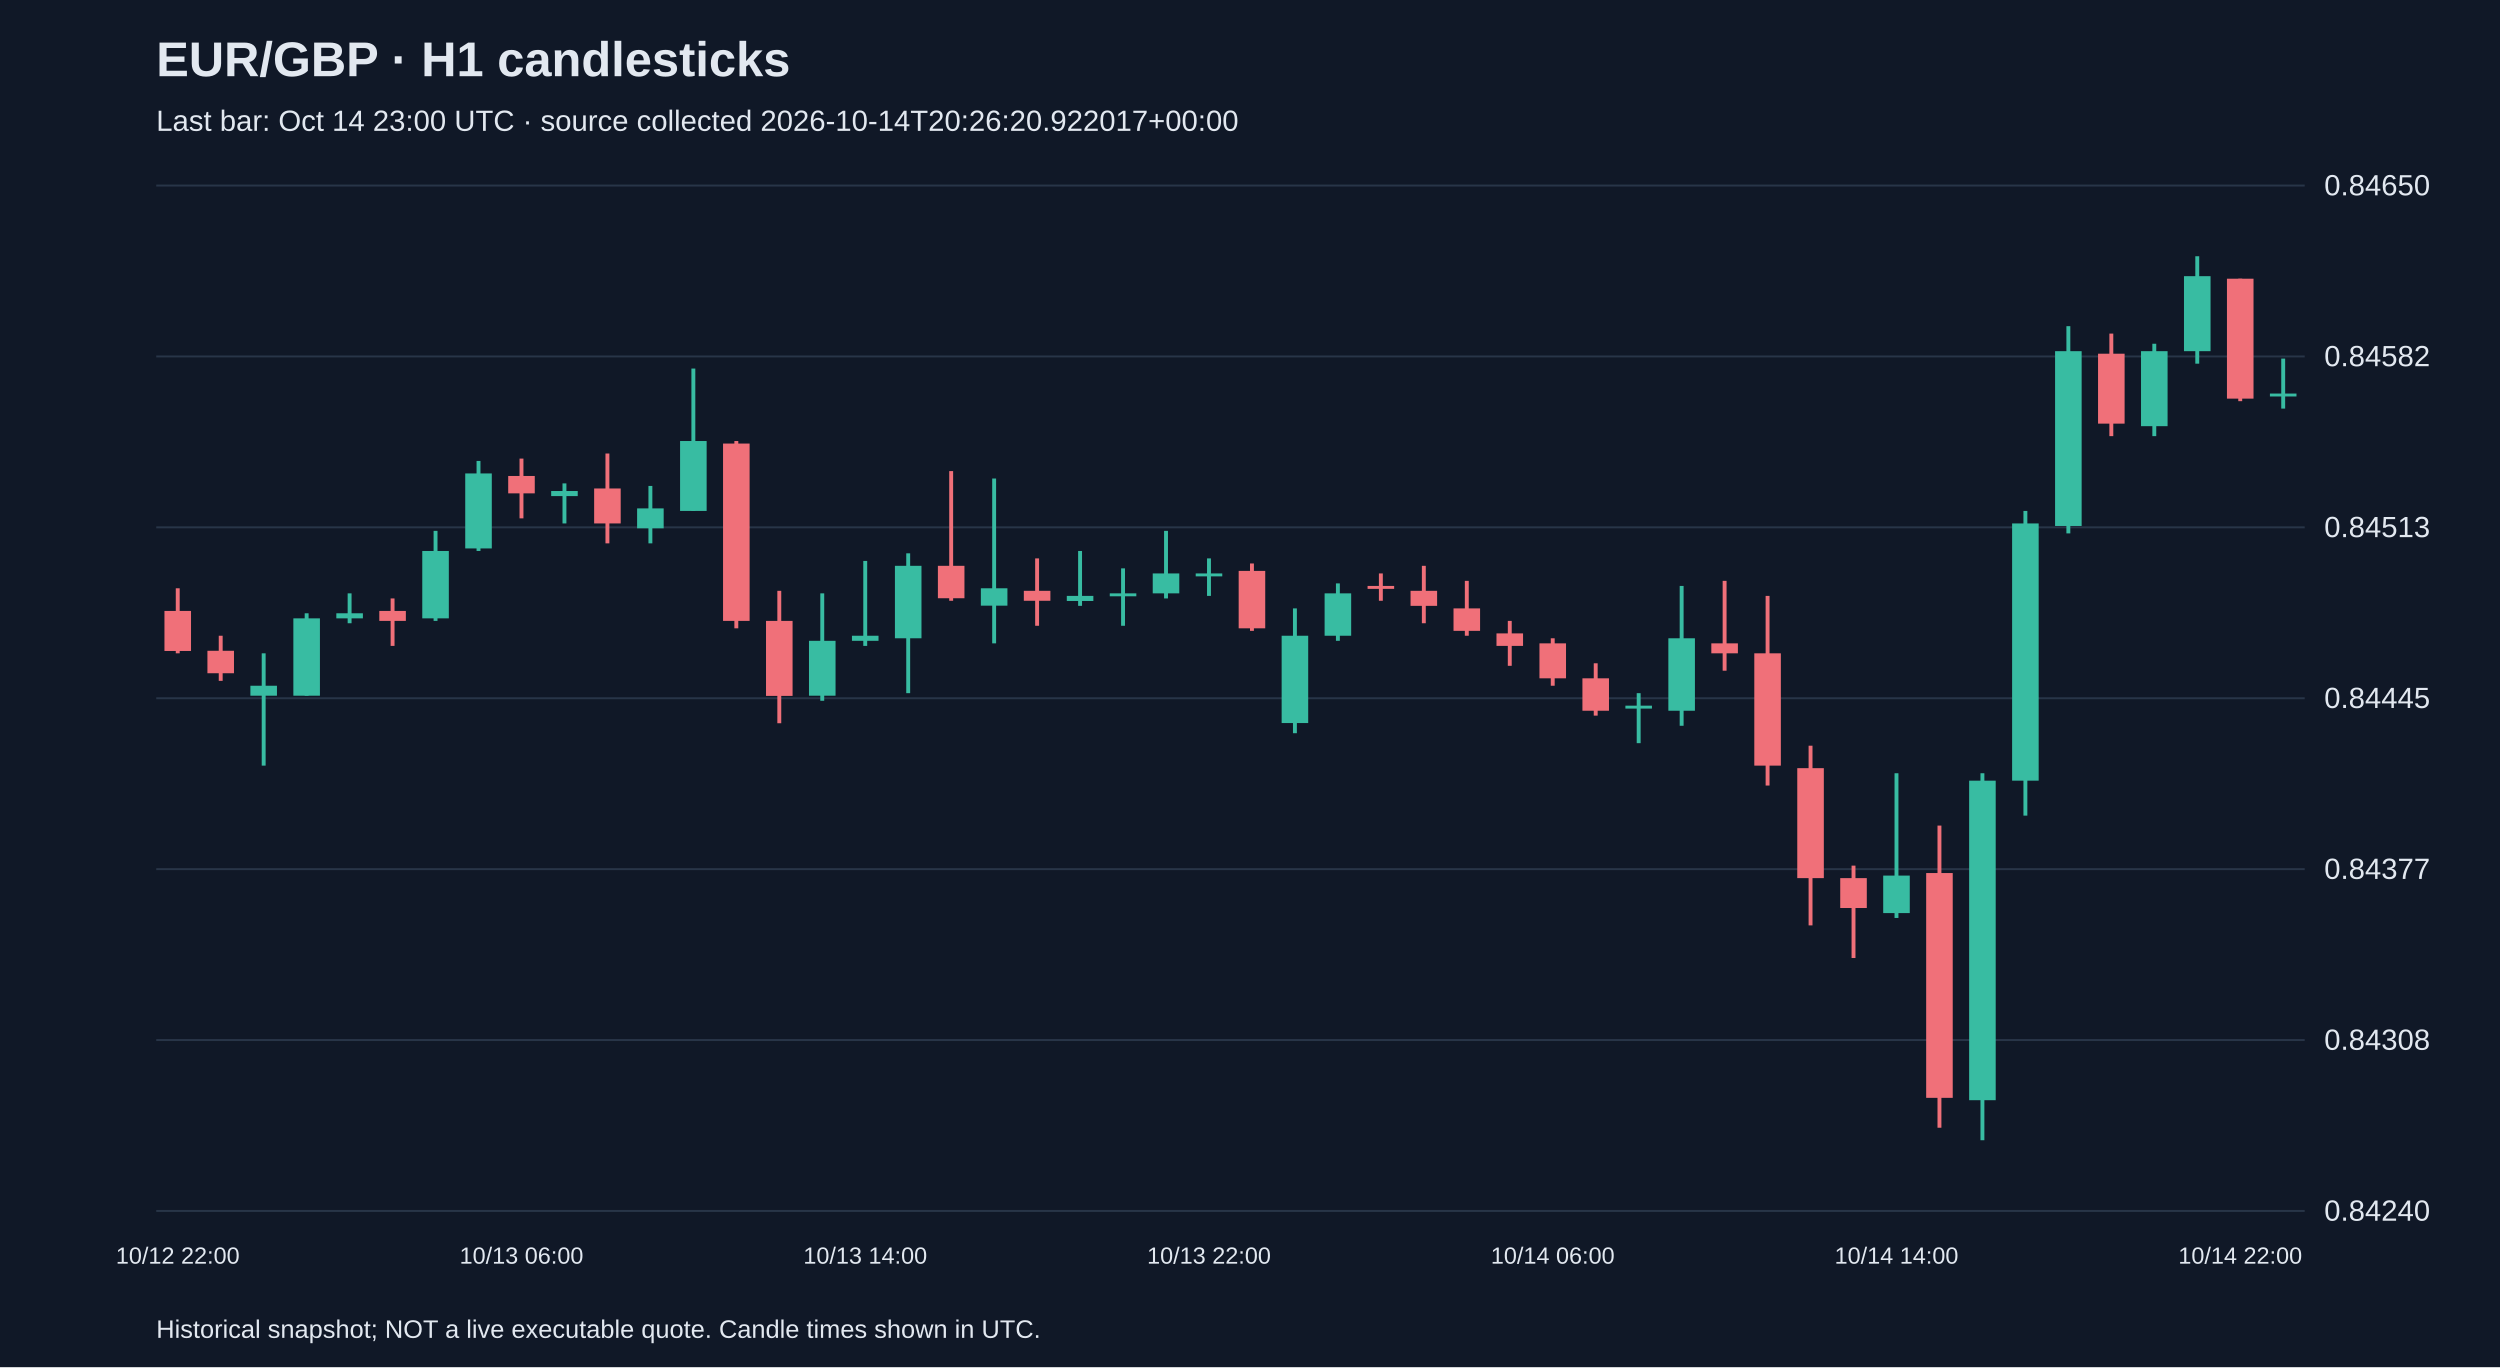
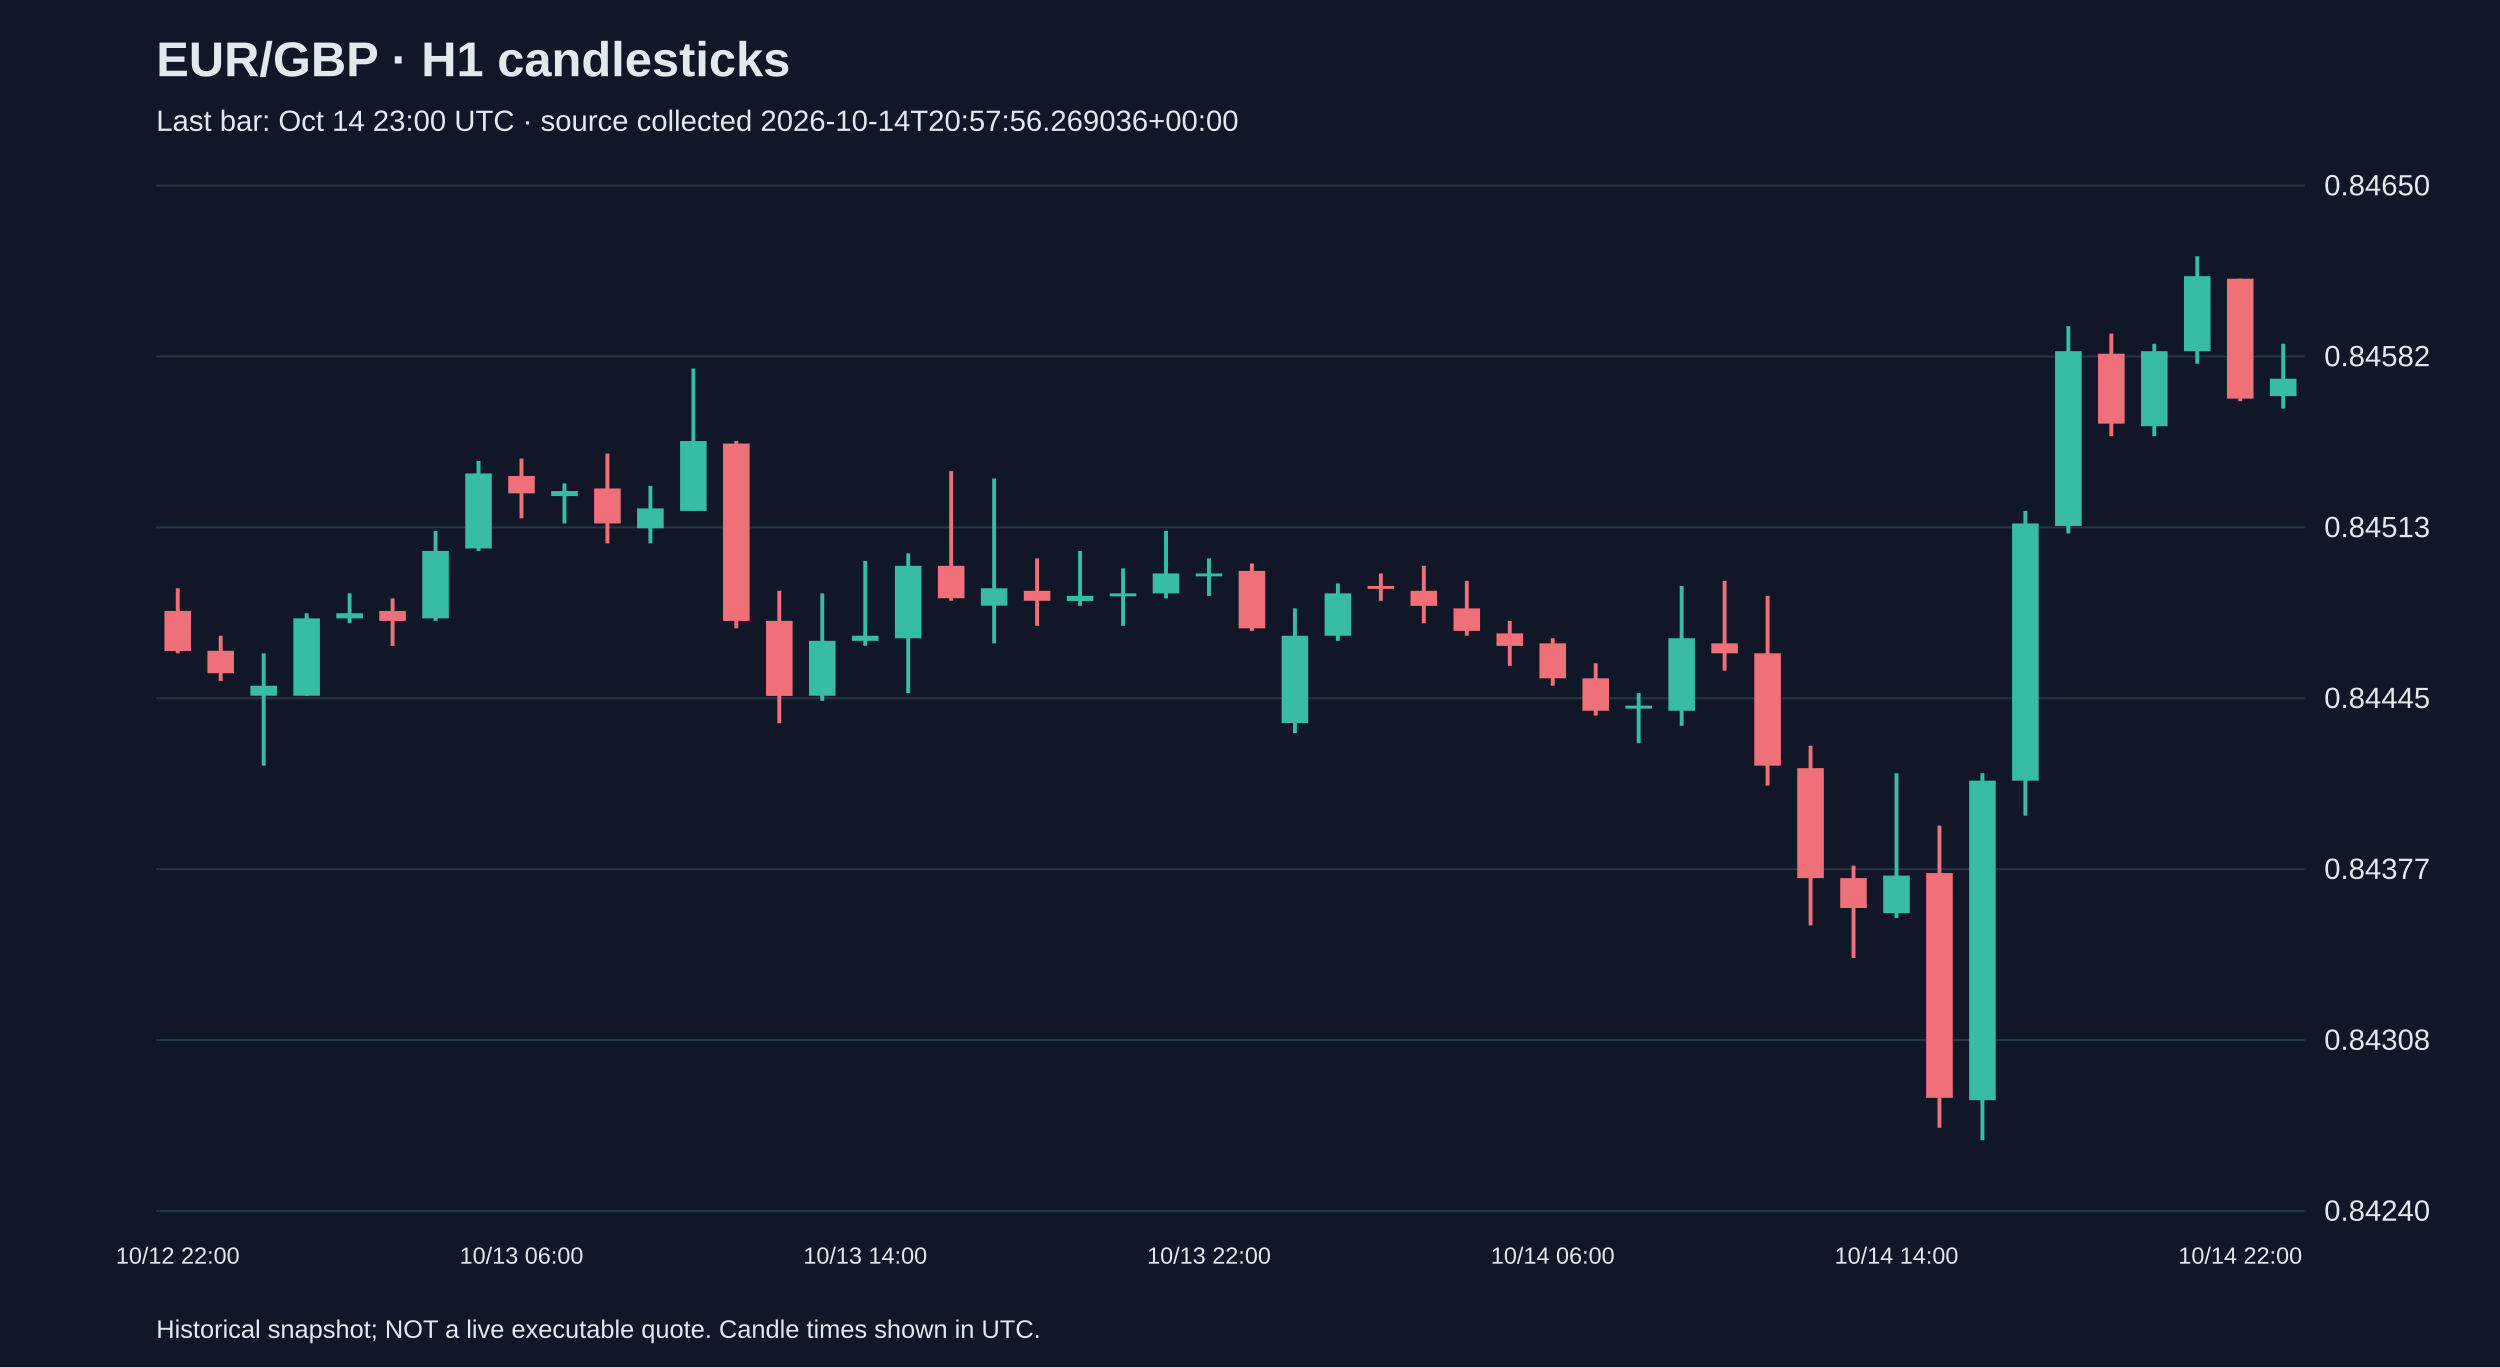
<svg xmlns="http://www.w3.org/2000/svg" viewBox="0 0 1280 700">
  <rect width="100%" height="100%" fill="#101827" />
  <style>text{font-family:Arial,sans-serif;fill:#e2e8f0}</style>
  <text x="80" y="39" font-size="25" font-weight="bold">EUR/GBP · H1 candlesticks</text>
-   <text x="80" y="67" font-size="15" fill="#a6b1c5">Last bar: Oct 14 23:00 UTC · source collected 2026-10-14T20:26:20.922017+00:00</text>
+   <text x="80" y="67" font-size="15" fill="#a6b1c5">Last bar: Oct 14 23:00 UTC · source collected 2026-10-14T20:57:56.269036+00:00</text>
  <line x1="80" y1="620.0" x2="1180" y2="620.0" stroke="#283548" />
  <text x="1190" y="625.0" font-size="15">0.84240</text>
  <line x1="80" y1="532.5" x2="1180" y2="532.5" stroke="#283548" />
  <text x="1190" y="537.5" font-size="15">0.84308</text>
  <line x1="80" y1="445.0" x2="1180" y2="445.0" stroke="#283548" />
  <text x="1190" y="450.0" font-size="15">0.84377</text>
  <line x1="80" y1="357.5" x2="1180" y2="357.5" stroke="#283548" />
  <text x="1190" y="362.5" font-size="15">0.84445</text>
  <line x1="80" y1="270.0" x2="1180" y2="270.0" stroke="#283548" />
  <text x="1190" y="275.0" font-size="15">0.84513</text>
  <line x1="80" y1="182.5" x2="1180" y2="182.5" stroke="#283548" />
  <text x="1190" y="187.5" font-size="15">0.84582</text>
  <line x1="80" y1="95.0" x2="1180" y2="95.0" stroke="#283548" />
  <text x="1190" y="100.0" font-size="15">0.84650</text>
  <line x1="91.0" y1="301.2" x2="91.0" y2="334.5" stroke="#f07079" stroke-width="2" />
  <rect x="84.2" y="312.8" width="13.6" height="20.5" fill="#f07079" />
  <text x="91.0" y="647" text-anchor="middle" font-size="12">10/12 22:00</text>
  <line x1="113.0" y1="325.5" x2="113.0" y2="348.6" stroke="#f07079" stroke-width="2" />
  <rect x="106.2" y="333.2" width="13.6" height="11.5" fill="#f07079" />
  <line x1="135.0" y1="334.5" x2="135.0" y2="392.0" stroke="#38bca2" stroke-width="2" />
  <rect x="128.2" y="351.1" width="13.6" height="5.1" fill="#38bca2" />
  <line x1="157.0" y1="314.0" x2="157.0" y2="356.2" stroke="#38bca2" stroke-width="2" />
  <rect x="150.2" y="316.6" width="13.6" height="39.6" fill="#38bca2" />
  <line x1="179.0" y1="303.8" x2="179.0" y2="319.1" stroke="#38bca2" stroke-width="2" />
  <rect x="172.2" y="314.0" width="13.6" height="2.6" fill="#38bca2" />
  <line x1="201.0" y1="306.4" x2="201.0" y2="330.7" stroke="#f07079" stroke-width="2" />
  <rect x="194.2" y="312.8" width="13.6" height="5.1" fill="#f07079" />
  <line x1="223.0" y1="271.8" x2="223.0" y2="317.9" stroke="#38bca2" stroke-width="2" />
  <rect x="216.2" y="282.1" width="13.6" height="34.5" fill="#38bca2" />
  <line x1="245.0" y1="236.0" x2="245.0" y2="282.1" stroke="#38bca2" stroke-width="2" />
  <rect x="238.2" y="242.4" width="13.6" height="38.4" fill="#38bca2" />
  <line x1="267.0" y1="234.8" x2="267.0" y2="265.4" stroke="#f07079" stroke-width="2" />
  <rect x="260.2" y="243.7" width="13.6" height="8.9" fill="#f07079" />
  <text x="267.0" y="647" text-anchor="middle" font-size="12">10/13 06:00</text>
  <line x1="289.0" y1="247.5" x2="289.0" y2="268.0" stroke="#38bca2" stroke-width="2" />
  <rect x="282.2" y="251.4" width="13.6" height="2.6" fill="#38bca2" />
  <line x1="311.0" y1="232.2" x2="311.0" y2="278.2" stroke="#f07079" stroke-width="2" />
  <rect x="304.2" y="250.1" width="13.6" height="17.9" fill="#f07079" />
  <line x1="333.0" y1="248.8" x2="333.0" y2="278.2" stroke="#38bca2" stroke-width="2" />
  <rect x="326.2" y="260.3" width="13.6" height="10.2" fill="#38bca2" />
  <line x1="355.0" y1="188.7" x2="355.0" y2="261.6" stroke="#38bca2" stroke-width="2" />
  <rect x="348.2" y="225.8" width="13.6" height="35.8" fill="#38bca2" />
  <line x1="377.0" y1="225.8" x2="377.0" y2="321.7" stroke="#f07079" stroke-width="2" />
  <rect x="370.2" y="227.1" width="13.6" height="90.8" fill="#f07079" />
  <line x1="399.0" y1="302.5" x2="399.0" y2="370.3" stroke="#f07079" stroke-width="2" />
  <rect x="392.2" y="317.9" width="13.6" height="38.4" fill="#f07079" />
  <line x1="421.0" y1="303.8" x2="421.0" y2="358.8" stroke="#38bca2" stroke-width="2" />
  <rect x="414.2" y="328.1" width="13.6" height="28.1" fill="#38bca2" />
  <line x1="443.0" y1="287.2" x2="443.0" y2="330.7" stroke="#38bca2" stroke-width="2" />
  <rect x="436.2" y="325.5" width="13.6" height="2.6" fill="#38bca2" />
  <text x="443.0" y="647" text-anchor="middle" font-size="12">10/13 14:00</text>
  <line x1="465.0" y1="283.3" x2="465.0" y2="354.9" stroke="#38bca2" stroke-width="2" />
  <rect x="458.2" y="289.7" width="13.6" height="37.1" fill="#38bca2" />
  <line x1="487.0" y1="241.2" x2="487.0" y2="307.6" stroke="#f07079" stroke-width="2" />
  <rect x="480.2" y="289.7" width="13.6" height="16.6" fill="#f07079" />
  <line x1="509.0" y1="245.0" x2="509.0" y2="329.4" stroke="#38bca2" stroke-width="2" />
  <rect x="502.2" y="301.2" width="13.6" height="8.9" fill="#38bca2" />
  <line x1="531.0" y1="285.9" x2="531.0" y2="320.4" stroke="#f07079" stroke-width="2" />
  <rect x="524.2" y="302.5" width="13.6" height="5.1" fill="#f07079" />
  <line x1="553.0" y1="282.1" x2="553.0" y2="310.2" stroke="#38bca2" stroke-width="2" />
  <rect x="546.2" y="305.1" width="13.6" height="2.6" fill="#38bca2" />
  <line x1="575.0" y1="291.0" x2="575.0" y2="320.4" stroke="#38bca2" stroke-width="2" />
  <rect x="568.2" y="303.8" width="13.6" height="1.5" fill="#38bca2" />
  <line x1="597.0" y1="271.8" x2="597.0" y2="306.4" stroke="#38bca2" stroke-width="2" />
  <rect x="590.2" y="293.6" width="13.6" height="10.2" fill="#38bca2" />
  <line x1="619.0" y1="285.9" x2="619.0" y2="305.1" stroke="#38bca2" stroke-width="2" />
  <rect x="612.2" y="293.6" width="13.6" height="1.5" fill="#38bca2" />
  <text x="619.0" y="647" text-anchor="middle" font-size="12">10/13 22:00</text>
  <line x1="641.0" y1="288.5" x2="641.0" y2="323.0" stroke="#f07079" stroke-width="2" />
  <rect x="634.2" y="292.3" width="13.6" height="29.4" fill="#f07079" />
  <line x1="663.0" y1="311.5" x2="663.0" y2="375.4" stroke="#38bca2" stroke-width="2" />
  <rect x="656.2" y="325.5" width="13.6" height="44.7" fill="#38bca2" />
  <line x1="685.0" y1="298.7" x2="685.0" y2="328.1" stroke="#38bca2" stroke-width="2" />
  <rect x="678.2" y="303.8" width="13.6" height="21.7" fill="#38bca2" />
  <line x1="707.0" y1="293.6" x2="707.0" y2="307.6" stroke="#f07079" stroke-width="2" />
  <rect x="700.2" y="300.0" width="13.6" height="1.5" fill="#f07079" />
  <line x1="729.0" y1="289.7" x2="729.0" y2="319.1" stroke="#f07079" stroke-width="2" />
  <rect x="722.2" y="302.5" width="13.6" height="7.7" fill="#f07079" />
  <line x1="751.0" y1="297.4" x2="751.0" y2="325.5" stroke="#f07079" stroke-width="2" />
  <rect x="744.2" y="311.5" width="13.6" height="11.5" fill="#f07079" />
  <line x1="773.0" y1="317.9" x2="773.0" y2="340.9" stroke="#f07079" stroke-width="2" />
  <rect x="766.2" y="324.3" width="13.6" height="6.4" fill="#f07079" />
  <line x1="795.0" y1="326.8" x2="795.0" y2="351.1" stroke="#f07079" stroke-width="2" />
  <rect x="788.2" y="329.4" width="13.6" height="17.9" fill="#f07079" />
  <text x="795.0" y="647" text-anchor="middle" font-size="12">10/14 06:00</text>
  <line x1="817.0" y1="339.6" x2="817.0" y2="366.4" stroke="#f07079" stroke-width="2" />
  <rect x="810.2" y="347.3" width="13.6" height="16.6" fill="#f07079" />
  <line x1="839.0" y1="354.9" x2="839.0" y2="380.5" stroke="#38bca2" stroke-width="2" />
  <rect x="832.2" y="361.3" width="13.6" height="1.5" fill="#38bca2" />
  <line x1="861.0" y1="300.0" x2="861.0" y2="371.6" stroke="#38bca2" stroke-width="2" />
  <rect x="854.2" y="326.8" width="13.6" height="37.1" fill="#38bca2" />
  <line x1="883.0" y1="297.4" x2="883.0" y2="343.4" stroke="#f07079" stroke-width="2" />
  <rect x="876.2" y="329.4" width="13.6" height="5.1" fill="#f07079" />
  <line x1="905.0" y1="305.1" x2="905.0" y2="402.2" stroke="#f07079" stroke-width="2" />
  <rect x="898.2" y="334.5" width="13.6" height="57.5" fill="#f07079" />
  <line x1="927.0" y1="381.8" x2="927.0" y2="473.8" stroke="#f07079" stroke-width="2" />
  <rect x="920.2" y="393.3" width="13.6" height="56.3" fill="#f07079" />
  <line x1="949.0" y1="443.2" x2="949.0" y2="490.5" stroke="#f07079" stroke-width="2" />
  <rect x="942.2" y="449.6" width="13.6" height="15.3" fill="#f07079" />
  <line x1="971.0" y1="395.9" x2="971.0" y2="470.0" stroke="#38bca2" stroke-width="2" />
  <rect x="964.2" y="448.3" width="13.6" height="19.2" fill="#38bca2" />
  <text x="971.0" y="647" text-anchor="middle" font-size="12">10/14 14:00</text>
  <line x1="993.0" y1="422.7" x2="993.0" y2="577.4" stroke="#f07079" stroke-width="2" />
  <rect x="986.2" y="447.0" width="13.6" height="115.1" fill="#f07079" />
  <line x1="1015.0" y1="395.9" x2="1015.0" y2="583.8" stroke="#38bca2" stroke-width="2" />
  <rect x="1008.2" y="399.7" width="13.6" height="163.6" fill="#38bca2" />
  <line x1="1037.0" y1="261.6" x2="1037.0" y2="417.6" stroke="#38bca2" stroke-width="2" />
  <rect x="1030.2" y="268.0" width="13.6" height="131.7" fill="#38bca2" />
  <line x1="1059.0" y1="167.0" x2="1059.0" y2="273.1" stroke="#38bca2" stroke-width="2" />
  <rect x="1052.2" y="179.8" width="13.6" height="89.5" fill="#38bca2" />
  <line x1="1081.0" y1="170.8" x2="1081.0" y2="223.3" stroke="#f07079" stroke-width="2" />
  <rect x="1074.2" y="181.1" width="13.6" height="35.8" fill="#f07079" />
  <line x1="1103.0" y1="176.0" x2="1103.0" y2="223.3" stroke="#38bca2" stroke-width="2" />
  <rect x="1096.2" y="179.8" width="13.6" height="38.4" fill="#38bca2" />
  <line x1="1125.0" y1="131.2" x2="1125.0" y2="186.2" stroke="#38bca2" stroke-width="2" />
  <rect x="1118.2" y="141.4" width="13.6" height="38.4" fill="#38bca2" />
  <line x1="1147.0" y1="142.7" x2="1147.0" y2="205.4" stroke="#f07079" stroke-width="2" />
  <rect x="1140.2" y="142.7" width="13.6" height="61.4" fill="#f07079" />
  <text x="1147.0" y="647" text-anchor="middle" font-size="12">10/14 22:00</text>
-   <line x1="1169.0" y1="183.6" x2="1169.0" y2="209.2" stroke="#38bca2" stroke-width="2" />
-   <rect x="1162.2" y="201.5" width="13.6" height="1.5" fill="#38bca2" />
+   <line x1="1169.0" y1="176.0" x2="1169.0" y2="209.2" stroke="#38bca2" stroke-width="2" />
+   <rect x="1162.2" y="193.9" width="13.6" height="8.9" fill="#38bca2" />
  <text x="80" y="685" font-size="13">Historical snapshot; NOT a live executable quote. Candle times shown in UTC.</text>
</svg>
